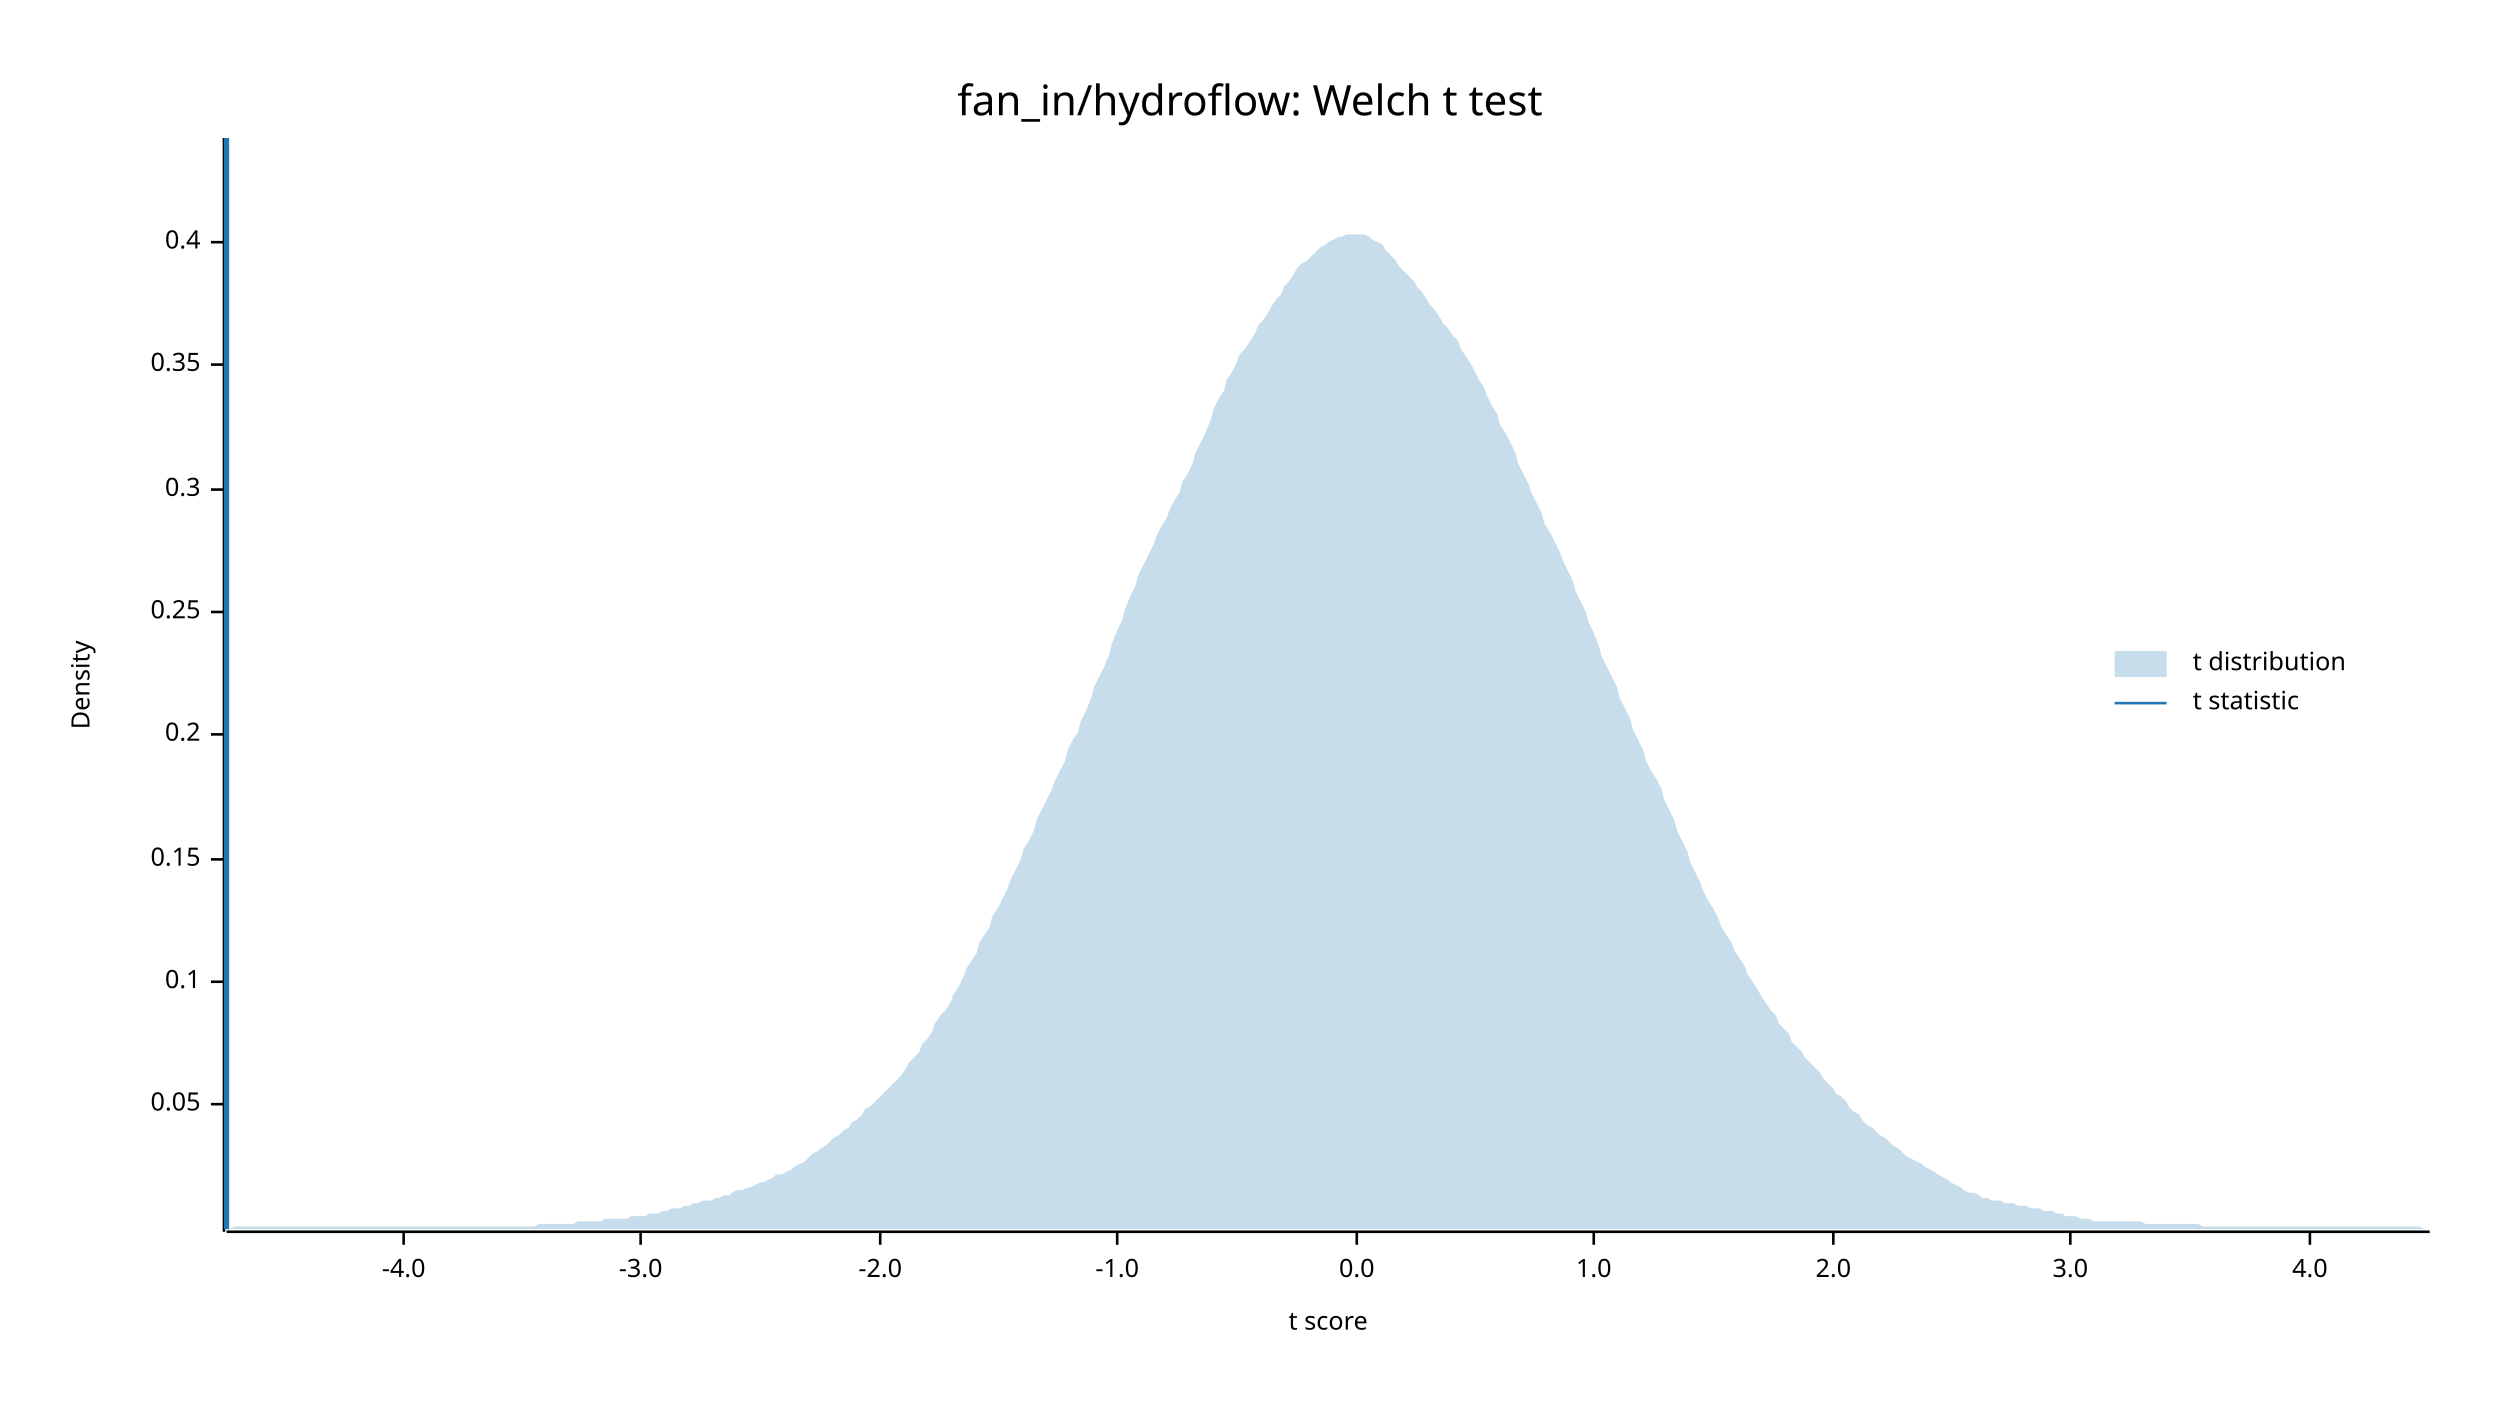
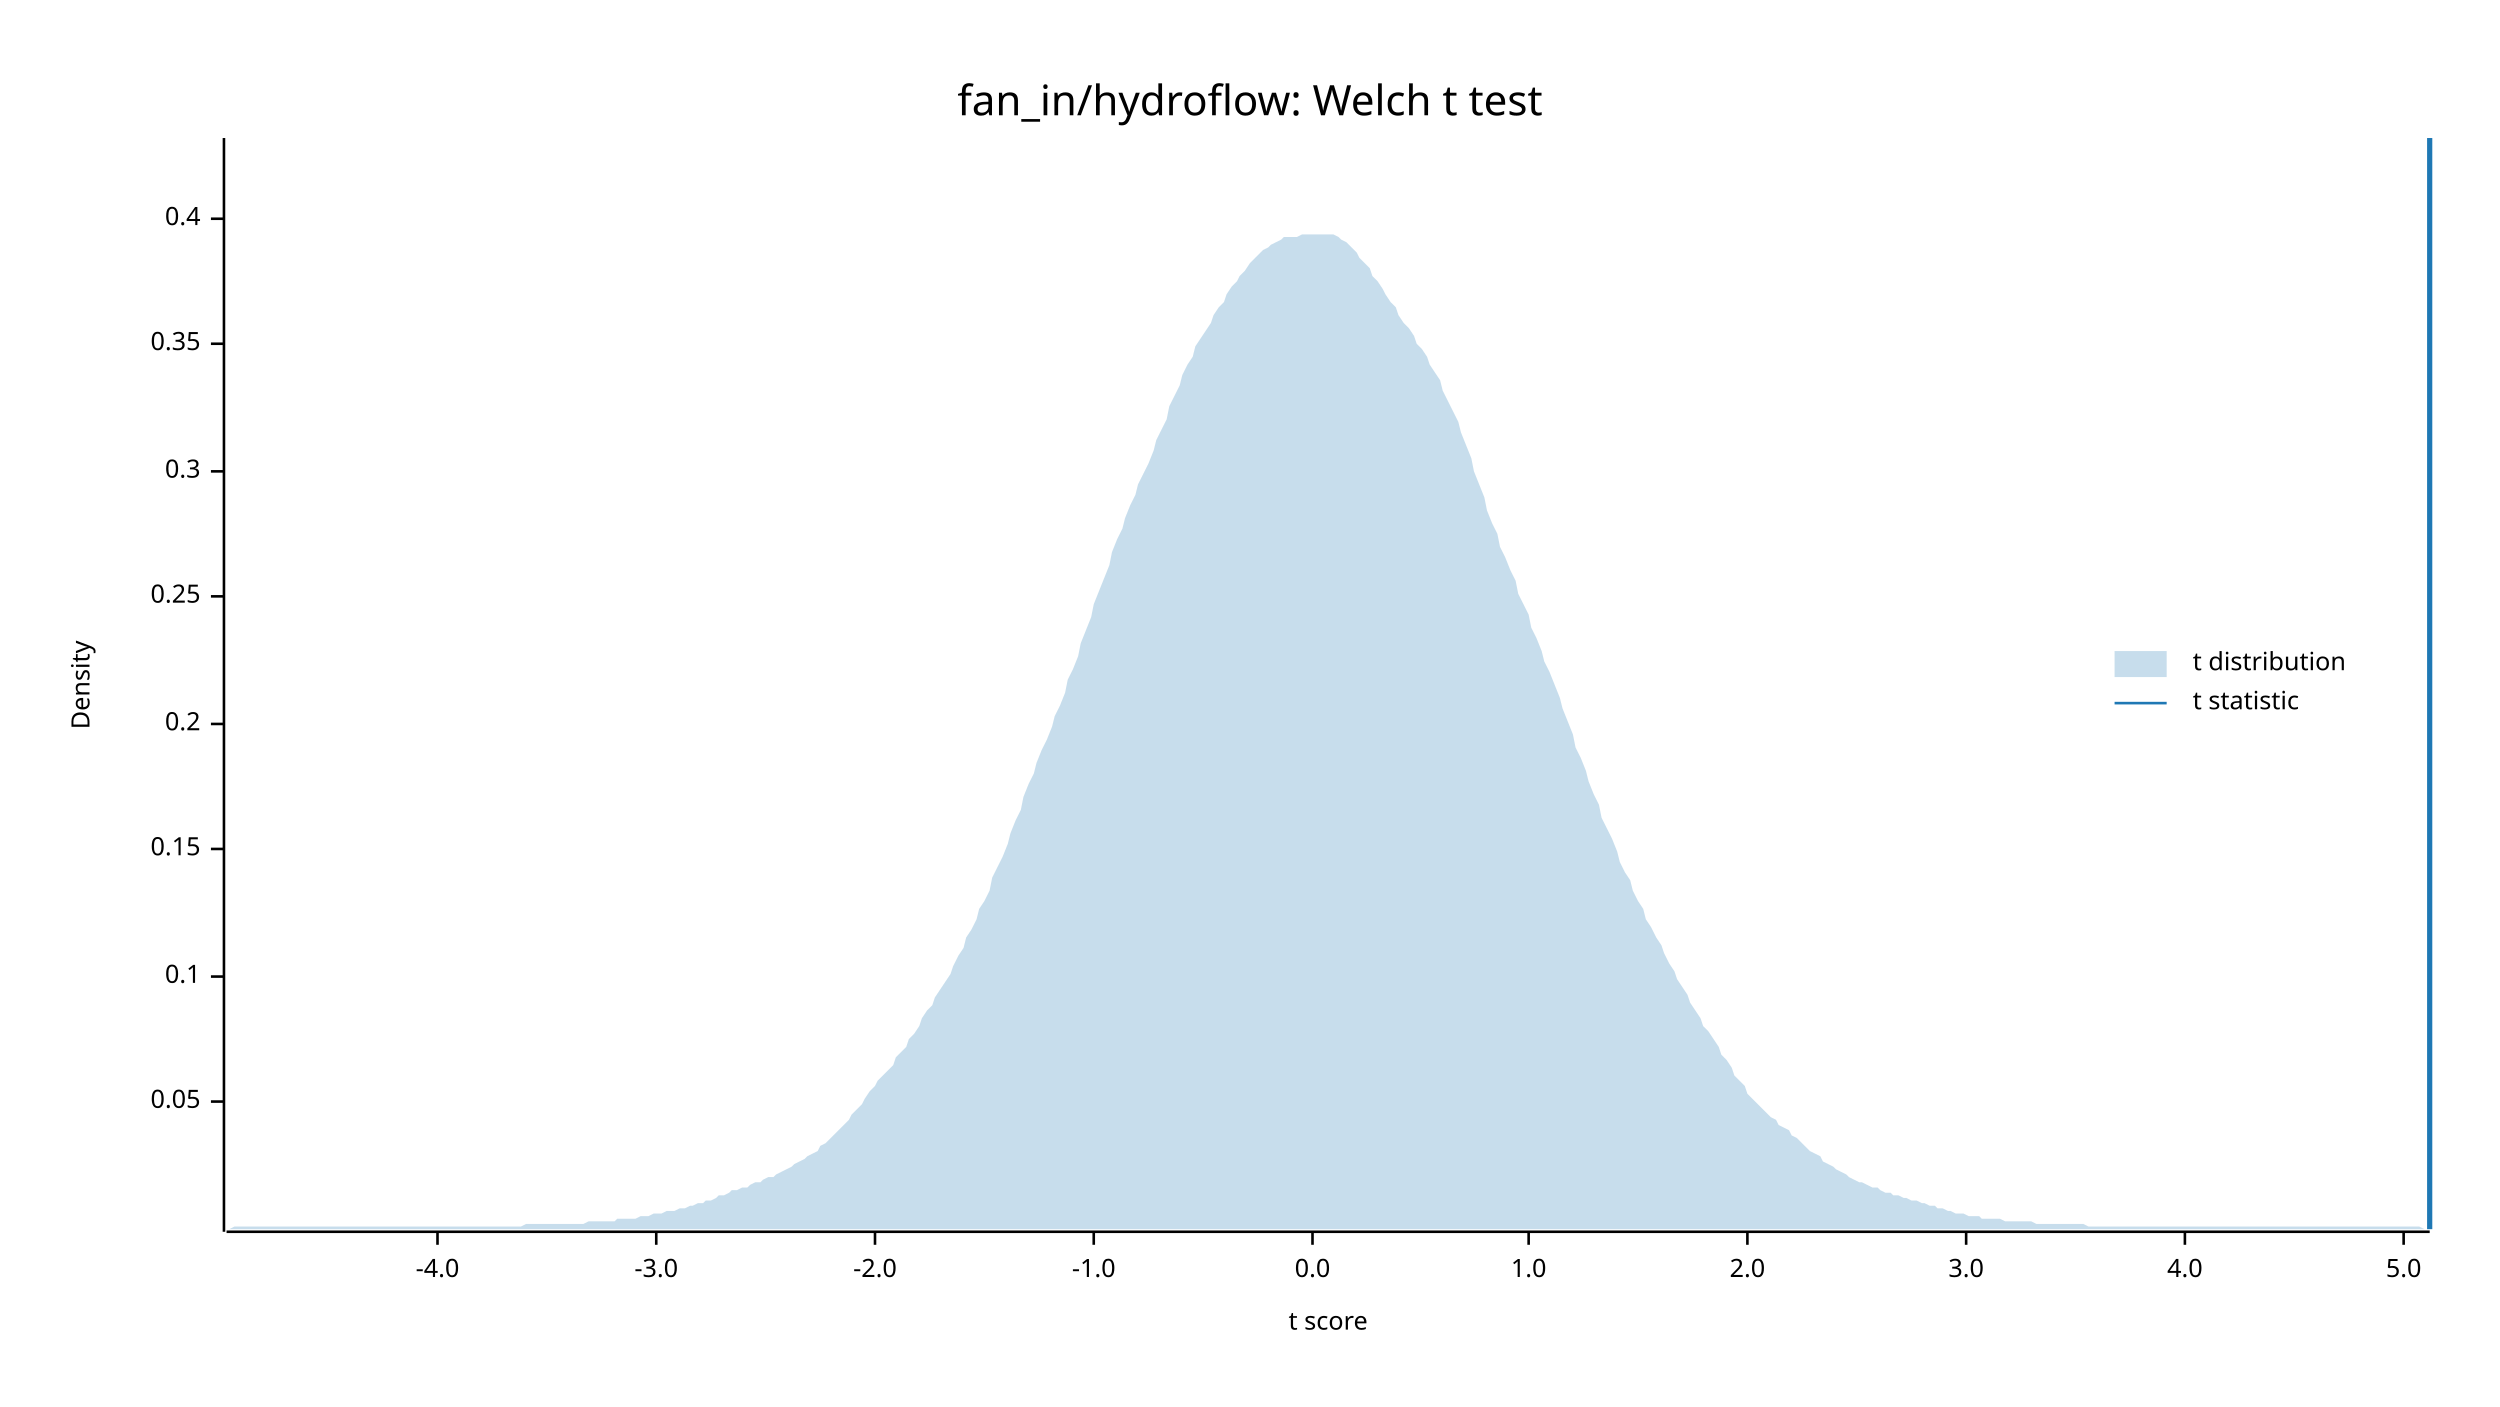
<svg xmlns="http://www.w3.org/2000/svg" width="960" height="540" viewBox="0 0 960 540">
  <text x="480" y="32" dy="0.76em" text-anchor="middle" font-family="sans-serif" font-size="16.129" opacity="1" fill="#000000">
fan_in/hydroflow: Welch t test
</text>
  <text x="27" y="263" dy="0.76em" text-anchor="middle" font-family="sans-serif" font-size="9.677" opacity="1" fill="#000000" transform="rotate(270, 27, 263)">
Density
</text>
  <text x="510" y="513" dy="-0.5ex" text-anchor="middle" font-family="sans-serif" font-size="9.677" opacity="1" fill="#000000">
t score
</text>
  <polyline fill="none" opacity="1" stroke="#000000" stroke-width="1" points="86,53 86,473 " />
-   <text x="77" y="424" dy="0.5ex" text-anchor="end" font-family="sans-serif" font-size="9.677" opacity="1" fill="#000000">
+   <text x="77" y="423" dy="0.5ex" text-anchor="end" font-family="sans-serif" font-size="9.677" opacity="1" fill="#000000">
0.05
</text>
-   <polyline fill="none" opacity="1" stroke="#000000" stroke-width="1" points="81,424 86,424 " />
-   <text x="77" y="377" dy="0.5ex" text-anchor="end" font-family="sans-serif" font-size="9.677" opacity="1" fill="#000000">
+   <polyline fill="none" opacity="1" stroke="#000000" stroke-width="1" points="81,423 86,423 " />
+   <text x="77" y="375" dy="0.5ex" text-anchor="end" font-family="sans-serif" font-size="9.677" opacity="1" fill="#000000">
0.1
</text>
-   <polyline fill="none" opacity="1" stroke="#000000" stroke-width="1" points="81,377 86,377 " />
-   <text x="77" y="330" dy="0.5ex" text-anchor="end" font-family="sans-serif" font-size="9.677" opacity="1" fill="#000000">
+   <polyline fill="none" opacity="1" stroke="#000000" stroke-width="1" points="81,375 86,375 " />
+   <text x="77" y="326" dy="0.5ex" text-anchor="end" font-family="sans-serif" font-size="9.677" opacity="1" fill="#000000">
0.15
</text>
-   <polyline fill="none" opacity="1" stroke="#000000" stroke-width="1" points="81,330 86,330 " />
-   <text x="77" y="282" dy="0.5ex" text-anchor="end" font-family="sans-serif" font-size="9.677" opacity="1" fill="#000000">
+   <polyline fill="none" opacity="1" stroke="#000000" stroke-width="1" points="81,326 86,326 " />
+   <text x="77" y="278" dy="0.5ex" text-anchor="end" font-family="sans-serif" font-size="9.677" opacity="1" fill="#000000">
0.2
</text>
-   <polyline fill="none" opacity="1" stroke="#000000" stroke-width="1" points="81,282 86,282 " />
-   <text x="77" y="235" dy="0.5ex" text-anchor="end" font-family="sans-serif" font-size="9.677" opacity="1" fill="#000000">
+   <polyline fill="none" opacity="1" stroke="#000000" stroke-width="1" points="81,278 86,278 " />
+   <text x="77" y="229" dy="0.5ex" text-anchor="end" font-family="sans-serif" font-size="9.677" opacity="1" fill="#000000">
0.25
</text>
-   <polyline fill="none" opacity="1" stroke="#000000" stroke-width="1" points="81,235 86,235 " />
-   <text x="77" y="188" dy="0.5ex" text-anchor="end" font-family="sans-serif" font-size="9.677" opacity="1" fill="#000000">
+   <polyline fill="none" opacity="1" stroke="#000000" stroke-width="1" points="81,229 86,229 " />
+   <text x="77" y="181" dy="0.5ex" text-anchor="end" font-family="sans-serif" font-size="9.677" opacity="1" fill="#000000">
0.3
</text>
-   <polyline fill="none" opacity="1" stroke="#000000" stroke-width="1" points="81,188 86,188 " />
-   <text x="77" y="140" dy="0.5ex" text-anchor="end" font-family="sans-serif" font-size="9.677" opacity="1" fill="#000000">
+   <polyline fill="none" opacity="1" stroke="#000000" stroke-width="1" points="81,181 86,181 " />
+   <text x="77" y="132" dy="0.5ex" text-anchor="end" font-family="sans-serif" font-size="9.677" opacity="1" fill="#000000">
0.35
</text>
-   <polyline fill="none" opacity="1" stroke="#000000" stroke-width="1" points="81,140 86,140 " />
-   <text x="77" y="93" dy="0.5ex" text-anchor="end" font-family="sans-serif" font-size="9.677" opacity="1" fill="#000000">
+   <polyline fill="none" opacity="1" stroke="#000000" stroke-width="1" points="81,132 86,132 " />
+   <text x="77" y="84" dy="0.5ex" text-anchor="end" font-family="sans-serif" font-size="9.677" opacity="1" fill="#000000">
0.4
</text>
-   <polyline fill="none" opacity="1" stroke="#000000" stroke-width="1" points="81,93 86,93 " />
+   <polyline fill="none" opacity="1" stroke="#000000" stroke-width="1" points="81,84 86,84 " />
  <polyline fill="none" opacity="1" stroke="#000000" stroke-width="1" points="87,473 933,473 " />
-   <text x="155" y="483" dy="0.76em" text-anchor="middle" font-family="sans-serif" font-size="9.677" opacity="1" fill="#000000">
+   <text x="168" y="483" dy="0.76em" text-anchor="middle" font-family="sans-serif" font-size="9.677" opacity="1" fill="#000000">
-4.0
</text>
-   <polyline fill="none" opacity="1" stroke="#000000" stroke-width="1" points="155,473 155,478 " />
-   <text x="246" y="483" dy="0.76em" text-anchor="middle" font-family="sans-serif" font-size="9.677" opacity="1" fill="#000000">
+   <polyline fill="none" opacity="1" stroke="#000000" stroke-width="1" points="168,473 168,478 " />
+   <text x="252" y="483" dy="0.76em" text-anchor="middle" font-family="sans-serif" font-size="9.677" opacity="1" fill="#000000">
-3.0
</text>
-   <polyline fill="none" opacity="1" stroke="#000000" stroke-width="1" points="246,473 246,478 " />
-   <text x="338" y="483" dy="0.76em" text-anchor="middle" font-family="sans-serif" font-size="9.677" opacity="1" fill="#000000">
+   <polyline fill="none" opacity="1" stroke="#000000" stroke-width="1" points="252,473 252,478 " />
+   <text x="336" y="483" dy="0.76em" text-anchor="middle" font-family="sans-serif" font-size="9.677" opacity="1" fill="#000000">
-2.0
</text>
-   <polyline fill="none" opacity="1" stroke="#000000" stroke-width="1" points="338,473 338,478 " />
-   <text x="429" y="483" dy="0.76em" text-anchor="middle" font-family="sans-serif" font-size="9.677" opacity="1" fill="#000000">
+   <polyline fill="none" opacity="1" stroke="#000000" stroke-width="1" points="336,473 336,478 " />
+   <text x="420" y="483" dy="0.76em" text-anchor="middle" font-family="sans-serif" font-size="9.677" opacity="1" fill="#000000">
-1.0
</text>
-   <polyline fill="none" opacity="1" stroke="#000000" stroke-width="1" points="429,473 429,478 " />
-   <text x="521" y="483" dy="0.76em" text-anchor="middle" font-family="sans-serif" font-size="9.677" opacity="1" fill="#000000">
+   <polyline fill="none" opacity="1" stroke="#000000" stroke-width="1" points="420,473 420,478 " />
+   <text x="504" y="483" dy="0.76em" text-anchor="middle" font-family="sans-serif" font-size="9.677" opacity="1" fill="#000000">
0.0
</text>
-   <polyline fill="none" opacity="1" stroke="#000000" stroke-width="1" points="521,473 521,478 " />
-   <text x="612" y="483" dy="0.76em" text-anchor="middle" font-family="sans-serif" font-size="9.677" opacity="1" fill="#000000">
+   <polyline fill="none" opacity="1" stroke="#000000" stroke-width="1" points="504,473 504,478 " />
+   <text x="587" y="483" dy="0.76em" text-anchor="middle" font-family="sans-serif" font-size="9.677" opacity="1" fill="#000000">
1.0
</text>
-   <polyline fill="none" opacity="1" stroke="#000000" stroke-width="1" points="612,473 612,478 " />
-   <text x="704" y="483" dy="0.76em" text-anchor="middle" font-family="sans-serif" font-size="9.677" opacity="1" fill="#000000">
+   <polyline fill="none" opacity="1" stroke="#000000" stroke-width="1" points="587,473 587,478 " />
+   <text x="671" y="483" dy="0.76em" text-anchor="middle" font-family="sans-serif" font-size="9.677" opacity="1" fill="#000000">
2.0
</text>
-   <polyline fill="none" opacity="1" stroke="#000000" stroke-width="1" points="704,473 704,478 " />
-   <text x="795" y="483" dy="0.76em" text-anchor="middle" font-family="sans-serif" font-size="9.677" opacity="1" fill="#000000">
+   <polyline fill="none" opacity="1" stroke="#000000" stroke-width="1" points="671,473 671,478 " />
+   <text x="755" y="483" dy="0.76em" text-anchor="middle" font-family="sans-serif" font-size="9.677" opacity="1" fill="#000000">
3.0
</text>
-   <polyline fill="none" opacity="1" stroke="#000000" stroke-width="1" points="795,473 795,478 " />
-   <text x="887" y="483" dy="0.76em" text-anchor="middle" font-family="sans-serif" font-size="9.677" opacity="1" fill="#000000">
+   <polyline fill="none" opacity="1" stroke="#000000" stroke-width="1" points="755,473 755,478 " />
+   <text x="839" y="483" dy="0.76em" text-anchor="middle" font-family="sans-serif" font-size="9.677" opacity="1" fill="#000000">
4.0
</text>
-   <polyline fill="none" opacity="1" stroke="#000000" stroke-width="1" points="887,473 887,478 " />
-   <polygon opacity="0.25" fill="#1F78B4" points="87,472 88,472 90,471 92,471 93,471 95,471 97,471 98,471 100,471 102,471 103,471 105,471 107,471 109,471 110,471 112,471 114,471 115,471 117,471 119,471 120,471 122,471 124,471 125,471 127,471 129,471 131,471 132,471 134,471 136,471 137,471 139,471 141,471 142,471 144,471 146,471 148,471 149,471 151,471 153,471 154,471 156,471 158,471 159,471 161,471 163,471 164,471 166,471 168,471 170,471 171,471 173,471 175,471 176,471 178,471 180,471 181,471 183,471 185,471 187,471 188,471 190,471 192,471 193,471 195,471 197,471 198,471 200,471 202,471 203,471 205,471 207,470 209,470 210,470 212,470 214,470 215,470 217,470 219,470 220,470 222,469 224,469 226,469 227,469 229,469 231,469 232,468 234,468 236,468 237,468 239,468 241,468 242,467 244,467 246,467 248,467 249,466 251,466 253,466 254,465 256,465 258,464 259,464 261,464 263,463 265,463 266,462 268,462 270,461 271,461 273,461 275,460 276,460 278,459 280,459 281,458 283,457 285,457 287,456 288,456 290,455 292,454 293,454 295,453 297,452 298,451 300,451 302,450 304,449 305,448 307,447 309,446 310,445 312,443 314,442 315,441 317,440 319,438 320,437 322,436 324,434 326,433 327,431 329,430 331,428 332,426 334,425 336,423 337,422 339,420 341,418 343,416 344,415 346,413 348,410 349,408 351,406 353,404 354,401 356,399 358,396 359,393 361,390 363,388 365,385 366,382 368,379 370,375 371,372 373,369 375,366 376,362 378,359 380,356 381,352 383,349 385,345 387,341 388,338 390,334 392,330 393,326 395,323 397,319 398,315 400,311 402,307 404,303 405,300 407,296 409,292 410,288 412,284 414,281 415,277 417,273 419,268 420,264 422,260 424,256 426,251 427,247 429,242 431,238 432,234 434,229 436,225 437,221 439,217 441,213 443,209 444,206 446,202 448,199 449,196 451,192 453,189 454,185 456,182 458,178 459,174 461,170 463,166 465,161 466,157 468,153 470,150 471,146 473,143 475,139 476,136 478,134 480,131 482,128 483,125 485,123 487,120 488,118 490,115 492,113 493,110 495,108 497,105 498,103 500,101 502,100 504,98 505,97 507,95 509,94 510,93 512,92 514,91 515,91 517,90 519,90 521,90 522,90 524,90 526,91 527,92 529,93 531,94 532,96 534,98 536,100 537,102 539,104 541,106 543,108 544,110 546,112 548,115 549,117 551,119 553,122 554,124 556,126 558,129 560,131 561,134 563,137 565,140 566,142 568,146 570,149 571,152 573,156 575,159 576,163 578,166 580,170 582,174 583,178 585,182 587,186 588,189 590,193 592,197 593,201 595,204 597,208 599,212 600,215 602,219 604,223 605,227 607,231 609,235 610,239 612,243 614,248 615,252 617,256 619,260 621,264 622,268 624,272 626,276 627,280 629,284 631,288 632,292 634,296 636,299 638,303 639,307 641,311 643,315 644,319 646,323 648,327 649,331 651,335 653,339 654,342 656,346 658,349 660,353 661,356 663,359 665,362 666,365 668,368 670,371 671,374 673,377 675,380 676,382 678,385 680,388 682,390 683,393 685,395 687,397 688,400 690,402 692,404 693,406 695,408 697,410 699,412 700,414 702,416 704,418 705,420 707,421 709,423 710,425 712,427 714,428 715,430 717,432 719,433 721,435 722,436 724,437 726,439 727,440 729,441 731,443 732,444 734,445 736,446 738,447 739,448 741,449 743,450 744,451 746,452 748,453 749,454 751,455 753,456 754,457 756,458 758,458 760,459 761,460 763,460 765,461 766,461 768,461 770,462 771,462 773,462 775,463 777,463 778,463 780,464 782,464 783,464 785,465 787,465 788,465 790,466 792,466 793,467 795,467 797,467 799,468 800,468 802,468 804,469 805,469 807,469 809,469 810,469 812,469 814,469 816,469 817,469 819,469 821,469 822,469 824,470 826,470 827,470 829,470 831,470 832,470 834,470 836,470 838,470 839,470 841,470 843,470 844,470 846,471 848,471 849,471 851,471 853,471 855,471 856,471 858,471 860,471 861,471 863,471 865,471 866,471 868,471 870,471 871,471 873,471 875,471 877,471 878,471 880,471 882,471 883,471 885,471 887,471 888,471 890,471 892,471 894,471 895,471 897,471 899,471 900,471 902,471 904,471 905,471 907,471 909,471 910,471 912,471 914,471 916,471 917,471 919,471 921,471 922,471 924,471 926,471 927,471 929,471 931,472 933,472 933,472 87,472 " />
-   <polyline fill="none" opacity="1" stroke="#1F78B4" stroke-width="2" points="87,472 87,53 " />
+   <polyline fill="none" opacity="1" stroke="#000000" stroke-width="1" points="839,473 839,478 " />
+   <text x="923" y="483" dy="0.76em" text-anchor="middle" font-family="sans-serif" font-size="9.677" opacity="1" fill="#000000">
+ 5.0
+ </text>
+   <polyline fill="none" opacity="1" stroke="#000000" stroke-width="1" points="923,473 923,478 " />
+   <polygon opacity="0.25" fill="#1F78B4" points="87,472 88,472 90,471 92,471 93,471 95,471 97,471 98,471 100,471 102,471 103,471 105,471 107,471 109,471 110,471 112,471 114,471 115,471 117,471 119,471 120,471 122,471 124,471 125,471 127,471 129,471 131,471 132,471 134,471 136,471 137,471 139,471 141,471 142,471 144,471 146,471 148,471 149,471 151,471 153,471 154,471 156,471 158,471 159,471 161,471 163,471 164,471 166,471 168,471 170,471 171,471 173,471 175,471 176,471 178,471 180,471 181,471 183,471 185,471 187,471 188,471 190,471 192,471 193,471 195,471 197,471 198,471 200,471 202,470 203,470 205,470 207,470 209,470 210,470 212,470 214,470 215,470 217,470 219,470 220,470 222,470 224,470 226,469 227,469 229,469 231,469 232,469 234,469 236,469 237,468 239,468 241,468 242,468 244,468 246,467 248,467 249,467 251,466 253,466 254,466 256,465 258,465 259,465 261,464 263,464 265,463 266,463 268,462 270,462 271,461 273,461 275,460 276,459 278,459 280,458 281,457 283,457 285,456 287,456 288,455 290,454 292,454 293,453 295,452 297,452 298,451 300,450 302,449 304,448 305,447 307,446 309,445 310,444 312,443 314,442 315,440 317,439 319,437 320,436 322,434 324,432 326,430 327,428 329,426 331,424 332,422 334,419 336,417 337,415 339,413 341,411 343,409 344,406 346,404 348,402 349,399 351,397 353,394 354,391 356,388 358,386 359,383 361,380 363,377 365,374 366,371 368,367 370,364 371,360 373,357 375,353 376,349 378,346 380,342 381,337 383,333 385,329 387,324 388,320 390,315 392,311 393,306 395,301 397,297 398,293 400,288 402,284 404,279 405,275 407,271 409,266 410,261 412,257 414,252 415,247 417,242 419,237 420,232 422,227 424,222 426,217 427,212 429,207 431,203 432,199 434,194 436,190 437,186 439,182 441,178 443,173 444,169 446,165 448,161 449,156 451,152 453,148 454,144 456,140 458,137 459,133 461,130 463,127 465,124 466,121 468,118 470,116 471,113 473,110 475,108 476,106 478,104 480,101 482,99 483,98 485,96 487,95 488,94 490,93 492,92 493,91 495,91 497,91 498,91 500,90 502,90 504,90 505,90 507,90 509,90 510,90 512,90 514,91 515,92 517,93 519,95 521,97 522,99 524,101 526,103 527,106 529,108 531,111 532,113 534,116 536,118 537,121 539,124 541,126 543,129 544,132 546,134 548,137 549,140 551,143 553,146 554,150 556,154 558,158 560,162 561,166 563,171 565,176 566,181 568,186 570,191 571,196 573,201 575,205 576,210 578,214 580,219 582,223 583,228 585,232 587,236 588,241 590,245 592,250 593,254 595,258 597,263 599,268 600,272 602,277 604,282 605,287 607,291 609,296 610,300 612,305 614,309 615,314 617,318 619,322 621,327 622,331 624,335 626,338 627,342 629,346 631,349 632,353 634,356 636,360 638,363 639,366 641,370 643,373 644,376 646,379 648,382 649,385 651,388 653,391 654,394 656,396 658,399 660,402 661,405 663,407 665,410 666,413 668,415 670,417 671,420 673,422 675,424 676,425 678,427 680,429 682,430 683,432 685,433 687,434 688,436 690,437 692,439 693,440 695,442 697,443 699,444 700,446 702,447 704,448 705,449 707,450 709,451 710,452 712,453 714,454 715,454 717,455 719,456 721,456 722,457 724,458 726,458 727,459 729,459 731,460 732,460 734,461 736,461 738,462 739,462 741,463 743,463 744,464 746,464 748,465 749,465 751,466 753,466 754,466 756,467 758,467 760,467 761,468 763,468 765,468 766,468 768,468 770,469 771,469 773,469 775,469 777,469 778,469 780,469 782,470 783,470 785,470 787,470 788,470 790,470 792,470 793,470 795,470 797,470 799,470 800,470 802,471 804,471 805,471 807,471 809,471 810,471 812,471 814,471 816,471 817,471 819,471 821,471 822,471 824,471 826,471 827,471 829,471 831,471 832,471 834,471 836,471 838,471 839,471 841,471 843,471 844,471 846,471 848,471 849,471 851,471 853,471 855,471 856,471 858,471 860,471 861,471 863,471 865,471 866,471 868,471 870,471 871,471 873,471 875,471 877,471 878,471 880,471 882,471 883,471 885,471 887,471 888,471 890,471 892,471 894,471 895,471 897,471 899,471 900,471 902,471 904,471 905,471 907,471 909,471 910,471 912,471 914,471 916,471 917,471 919,471 921,471 922,471 924,471 926,471 927,471 929,471 931,472 933,472 933,472 87,472 " />
+   <polyline fill="none" opacity="1" stroke="#1F78B4" stroke-width="2" points="933,472 933,53 " />
  <text x="842" y="250" dy="0.76em" text-anchor="start" font-family="sans-serif" font-size="9.677" opacity="1" fill="#000000">
t distribution
</text>
  <text x="842" y="265" dy="0.76em" text-anchor="start" font-family="sans-serif" font-size="9.677" opacity="1" fill="#000000">
t statistic
</text>
  <rect x="812" y="250" width="20" height="10" opacity="0.25" fill="#1F78B4" stroke="none" />
  <polyline fill="none" opacity="1" stroke="#1F78B4" stroke-width="1" points="812,270 832,270 " />
</svg>
